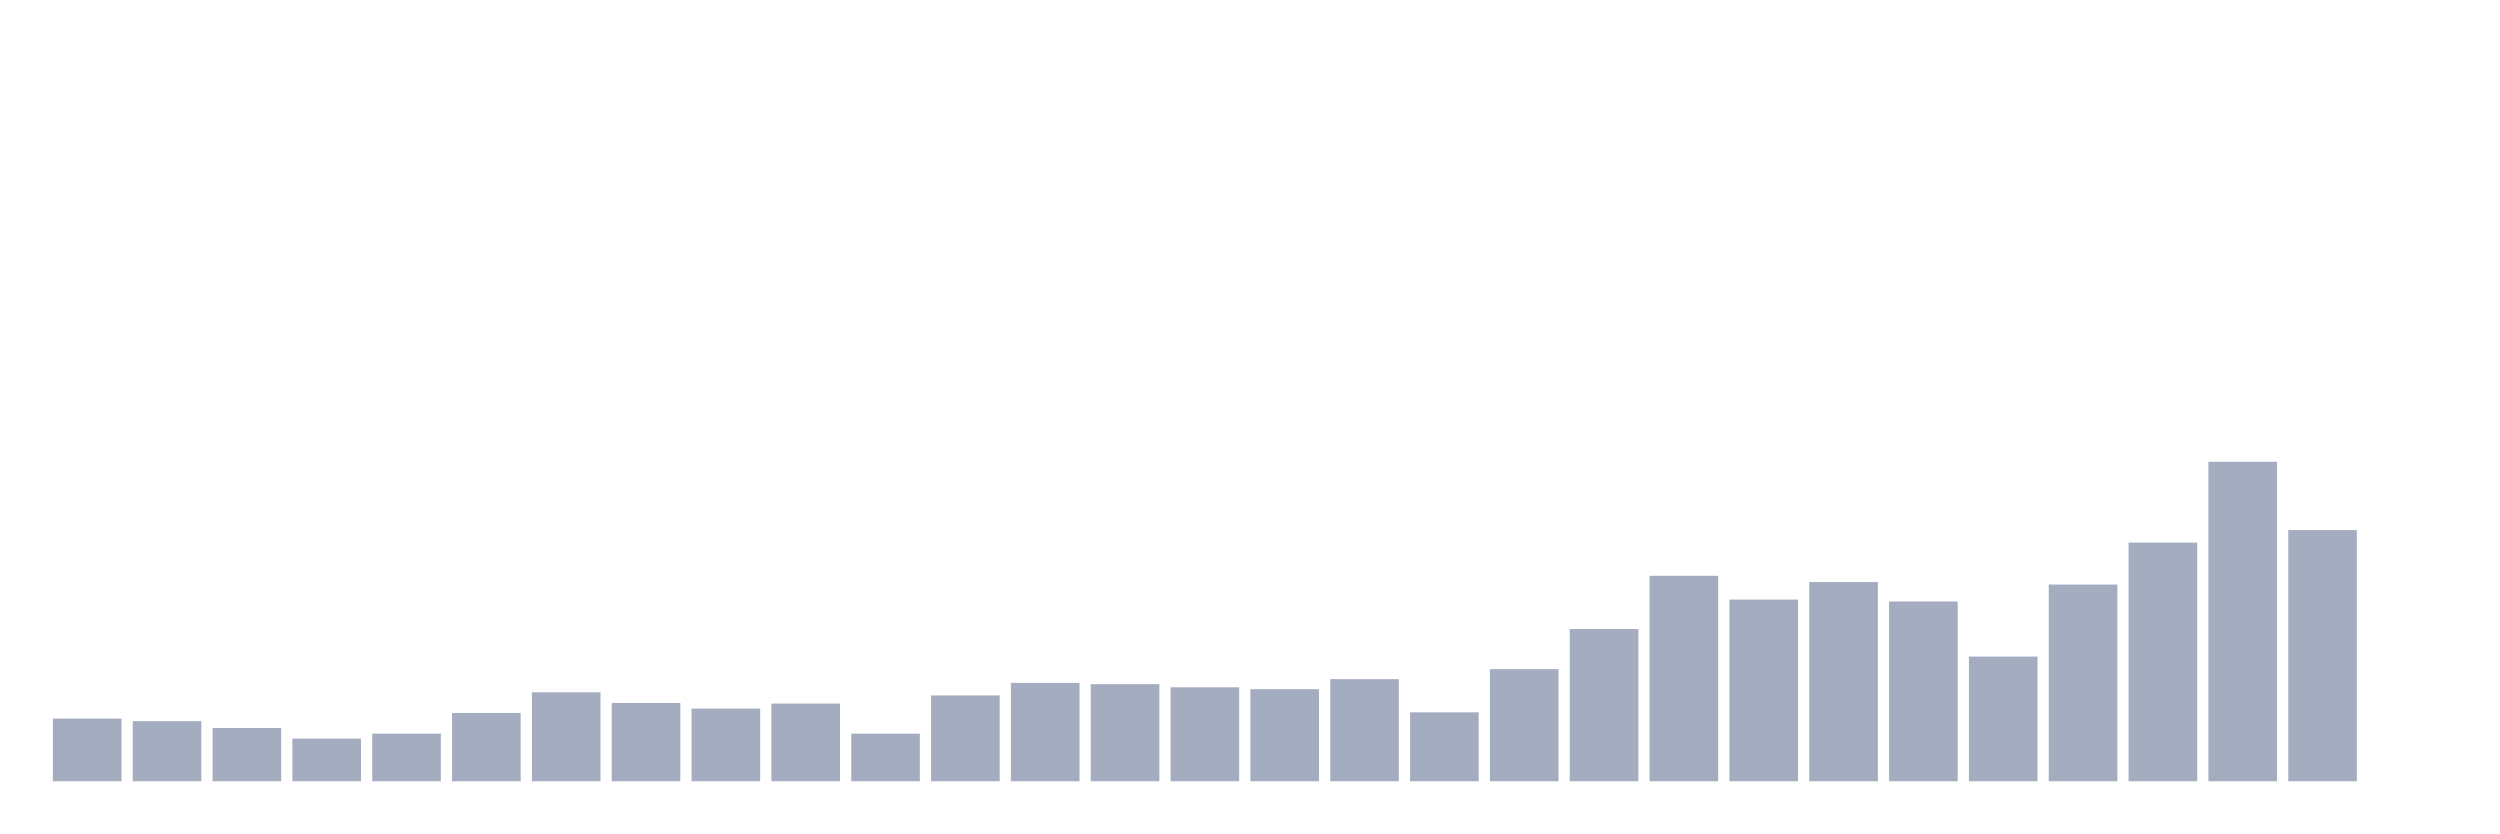
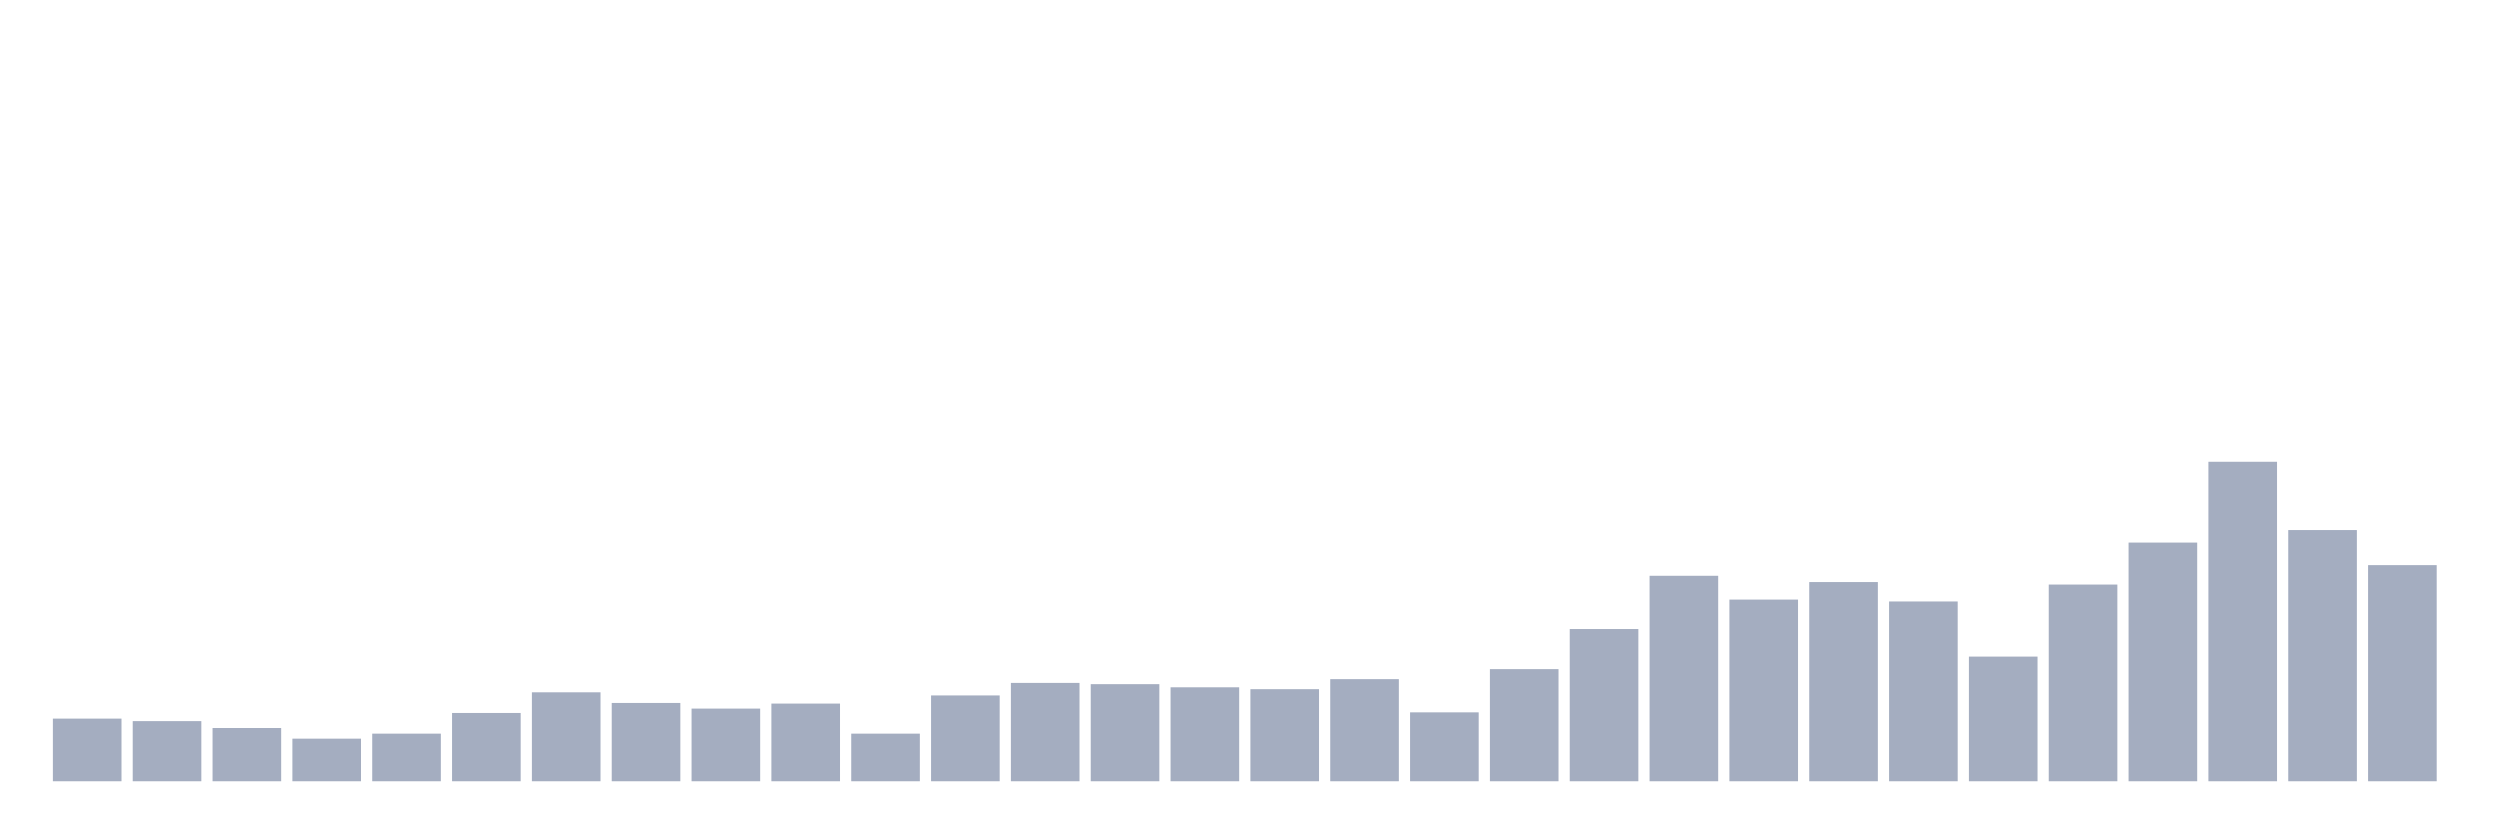
<svg xmlns="http://www.w3.org/2000/svg" viewBox="0 0 480 160">
  <g transform="translate(10,10)">
    <rect class="bar" x="0.153" width="13.175" y="127.973" height="12.027" fill="rgb(164,173,192)" />
    <rect class="bar" x="15.482" width="13.175" y="128.454" height="11.546" fill="rgb(164,173,192)" />
    <rect class="bar" x="30.81" width="13.175" y="129.777" height="10.223" fill="rgb(164,173,192)" />
    <rect class="bar" x="46.138" width="13.175" y="131.821" height="8.179" fill="rgb(164,173,192)" />
    <rect class="bar" x="61.466" width="13.175" y="130.859" height="9.141" fill="rgb(164,173,192)" />
    <rect class="bar" x="76.794" width="13.175" y="126.89" height="13.11" fill="rgb(164,173,192)" />
    <rect class="bar" x="92.123" width="13.175" y="122.921" height="17.079" fill="rgb(164,173,192)" />
    <rect class="bar" x="107.451" width="13.175" y="124.966" height="15.034" fill="rgb(164,173,192)" />
    <rect class="bar" x="122.779" width="13.175" y="126.048" height="13.952" fill="rgb(164,173,192)" />
    <rect class="bar" x="138.107" width="13.175" y="125.086" height="14.914" fill="rgb(164,173,192)" />
    <rect class="bar" x="153.436" width="13.175" y="130.859" height="9.141" fill="rgb(164,173,192)" />
    <rect class="bar" x="168.764" width="13.175" y="123.522" height="16.478" fill="rgb(164,173,192)" />
    <rect class="bar" x="184.092" width="13.175" y="121.117" height="18.883" fill="rgb(164,173,192)" />
    <rect class="bar" x="199.42" width="13.175" y="121.357" height="18.643" fill="rgb(164,173,192)" />
    <rect class="bar" x="214.748" width="13.175" y="121.959" height="18.041" fill="rgb(164,173,192)" />
    <rect class="bar" x="230.077" width="13.175" y="122.32" height="17.68" fill="rgb(164,173,192)" />
    <rect class="bar" x="245.405" width="13.175" y="120.395" height="19.605" fill="rgb(164,173,192)" />
    <rect class="bar" x="260.733" width="13.175" y="126.77" height="13.23" fill="rgb(164,173,192)" />
    <rect class="bar" x="276.061" width="13.175" y="118.471" height="21.529" fill="rgb(164,173,192)" />
    <rect class="bar" x="291.39" width="13.175" y="110.773" height="29.227" fill="rgb(164,173,192)" />
    <rect class="bar" x="306.718" width="13.175" y="100.55" height="39.45" fill="rgb(164,173,192)" />
    <rect class="bar" x="322.046" width="13.175" y="105.12" height="34.88" fill="rgb(164,173,192)" />
    <rect class="bar" x="337.374" width="13.175" y="101.753" height="38.247" fill="rgb(164,173,192)" />
    <rect class="bar" x="352.702" width="13.175" y="105.481" height="34.519" fill="rgb(164,173,192)" />
    <rect class="bar" x="368.031" width="13.175" y="116.065" height="23.935" fill="rgb(164,173,192)" />
    <rect class="bar" x="383.359" width="13.175" y="102.234" height="37.766" fill="rgb(164,173,192)" />
    <rect class="bar" x="398.687" width="13.175" y="94.175" height="45.825" fill="rgb(164,173,192)" />
    <rect class="bar" x="414.015" width="13.175" y="78.66" height="61.34" fill="rgb(164,173,192)" />
    <rect class="bar" x="429.344" width="13.175" y="91.77" height="48.23" fill="rgb(164,173,192)" />
-     <rect class="bar" x="444.672" width="13.175" y="140" height="0" fill="rgb(164,173,192)" />
+     <rect class="bar" x="444.672" width="13.175" y="98.505" height="41.495" fill="rgb(164,173,192)" />
  </g>
</svg>
